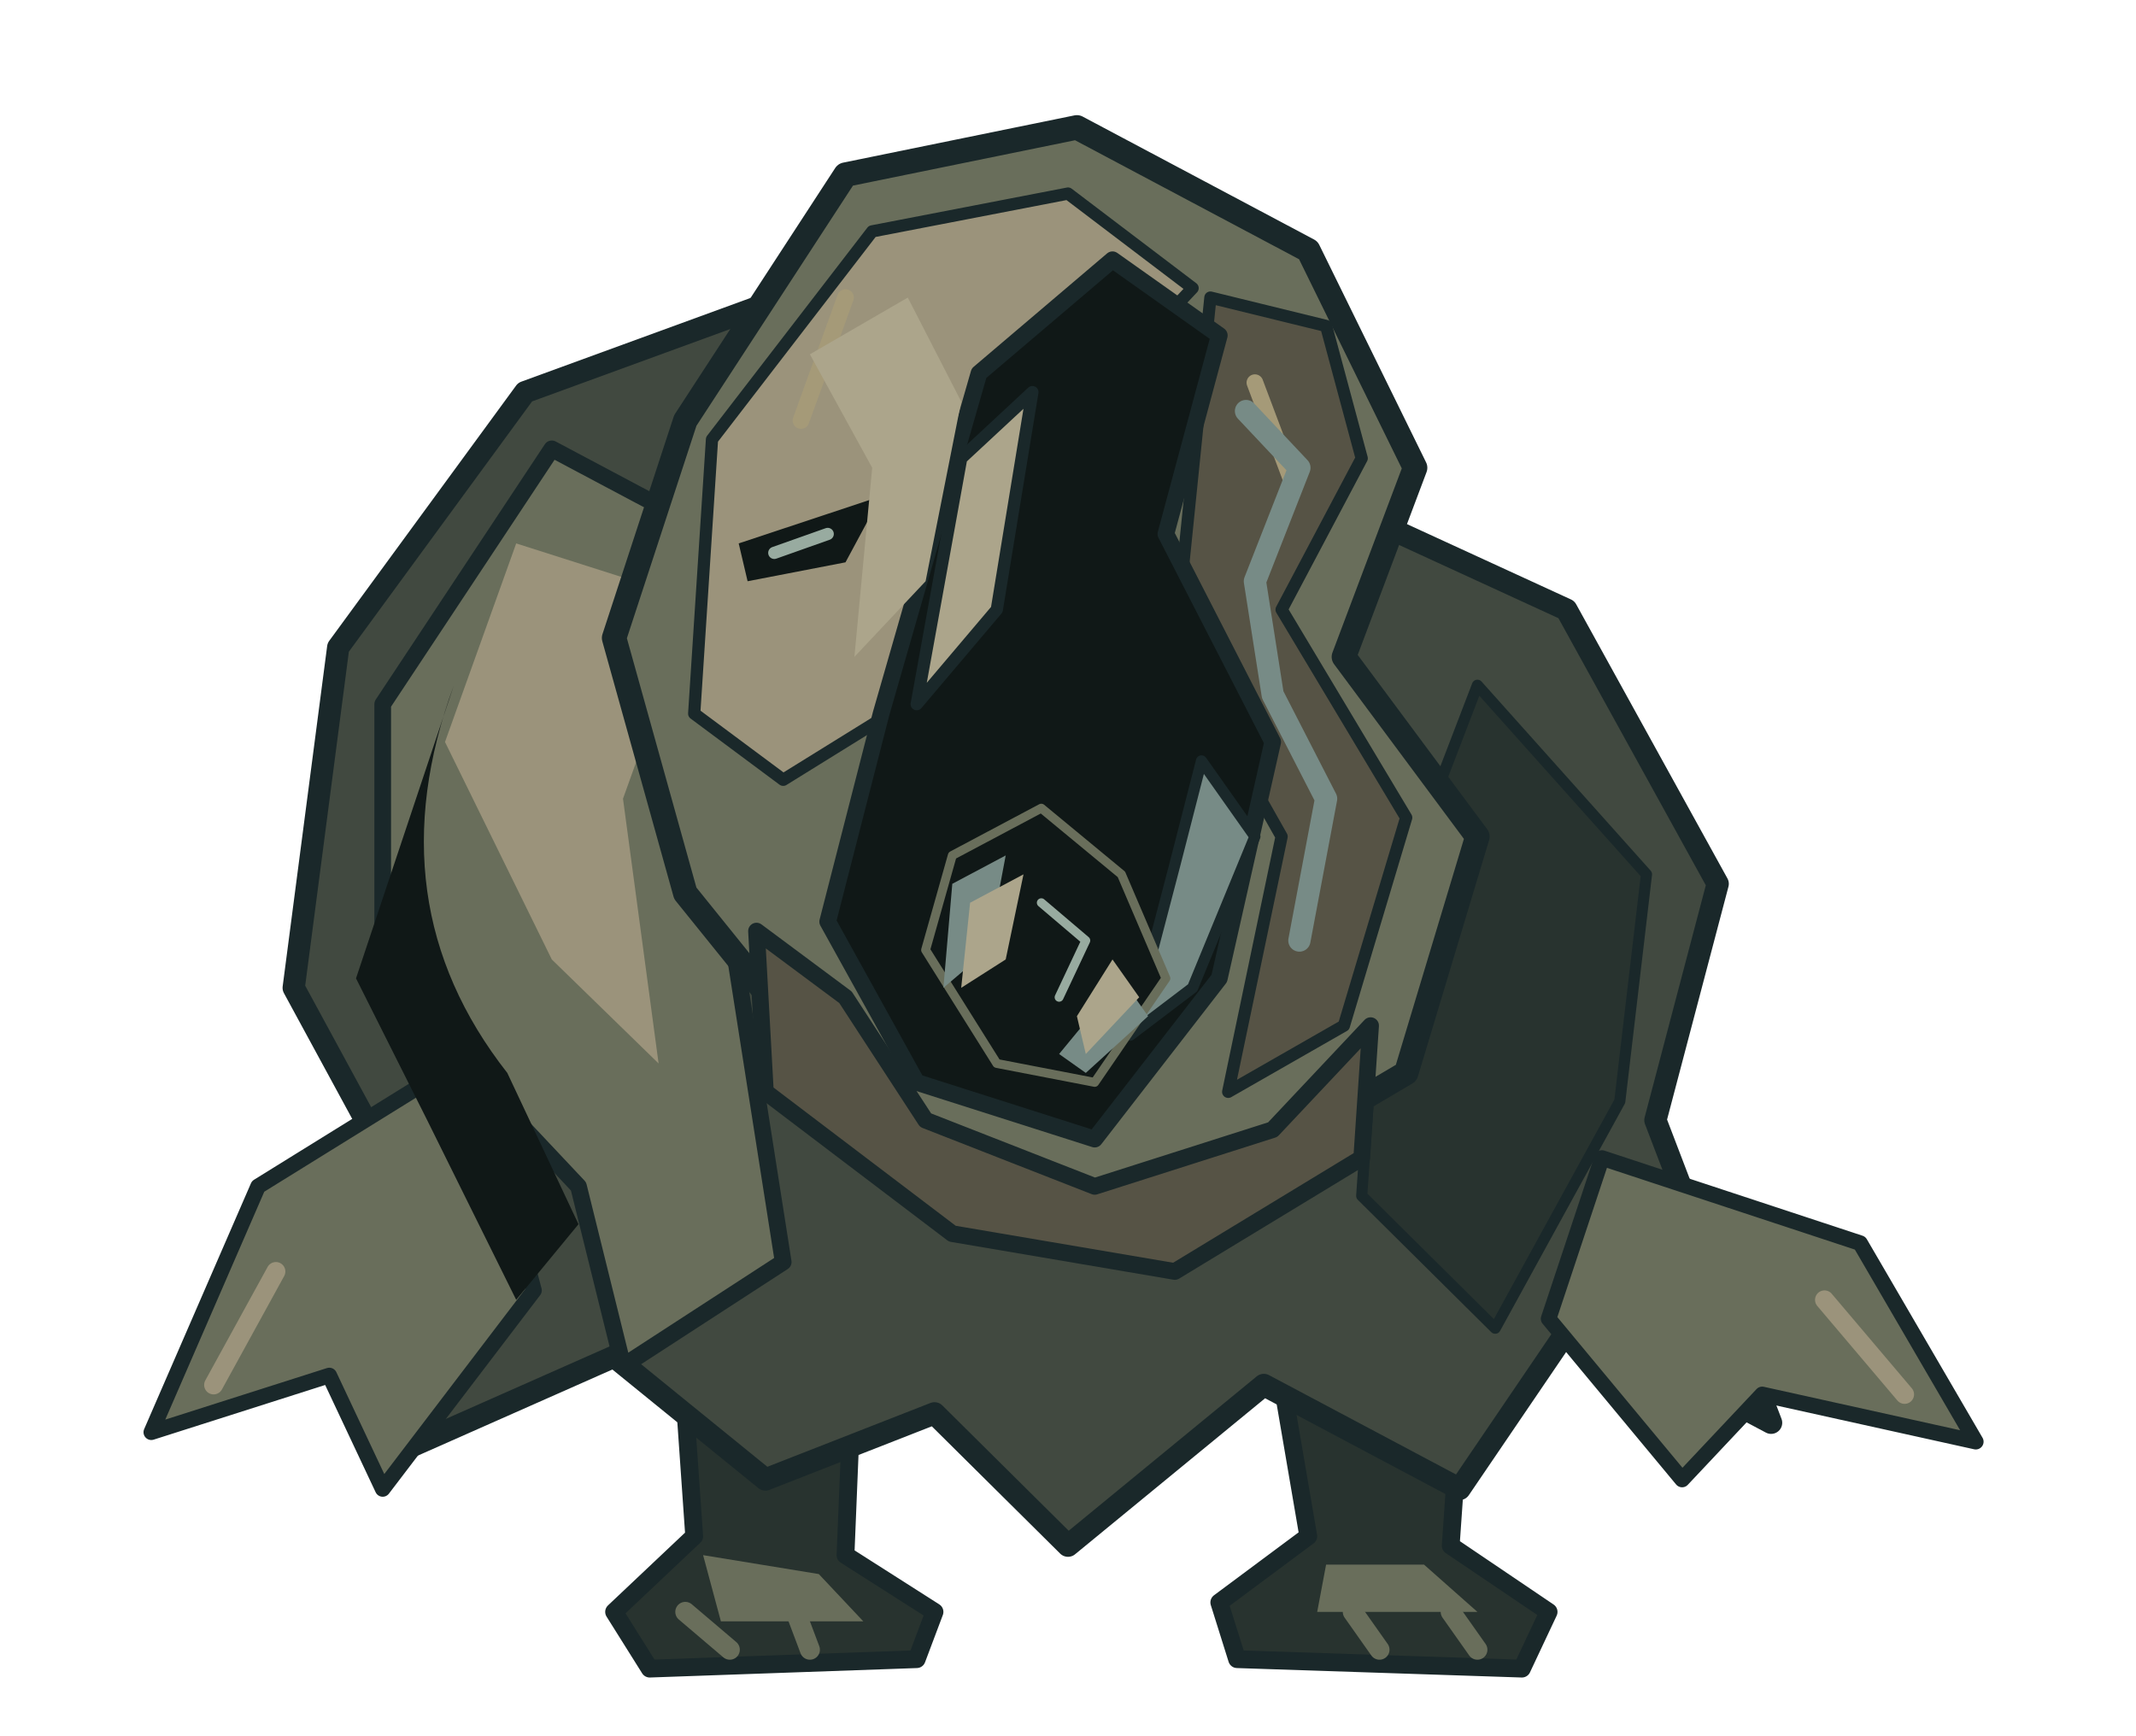
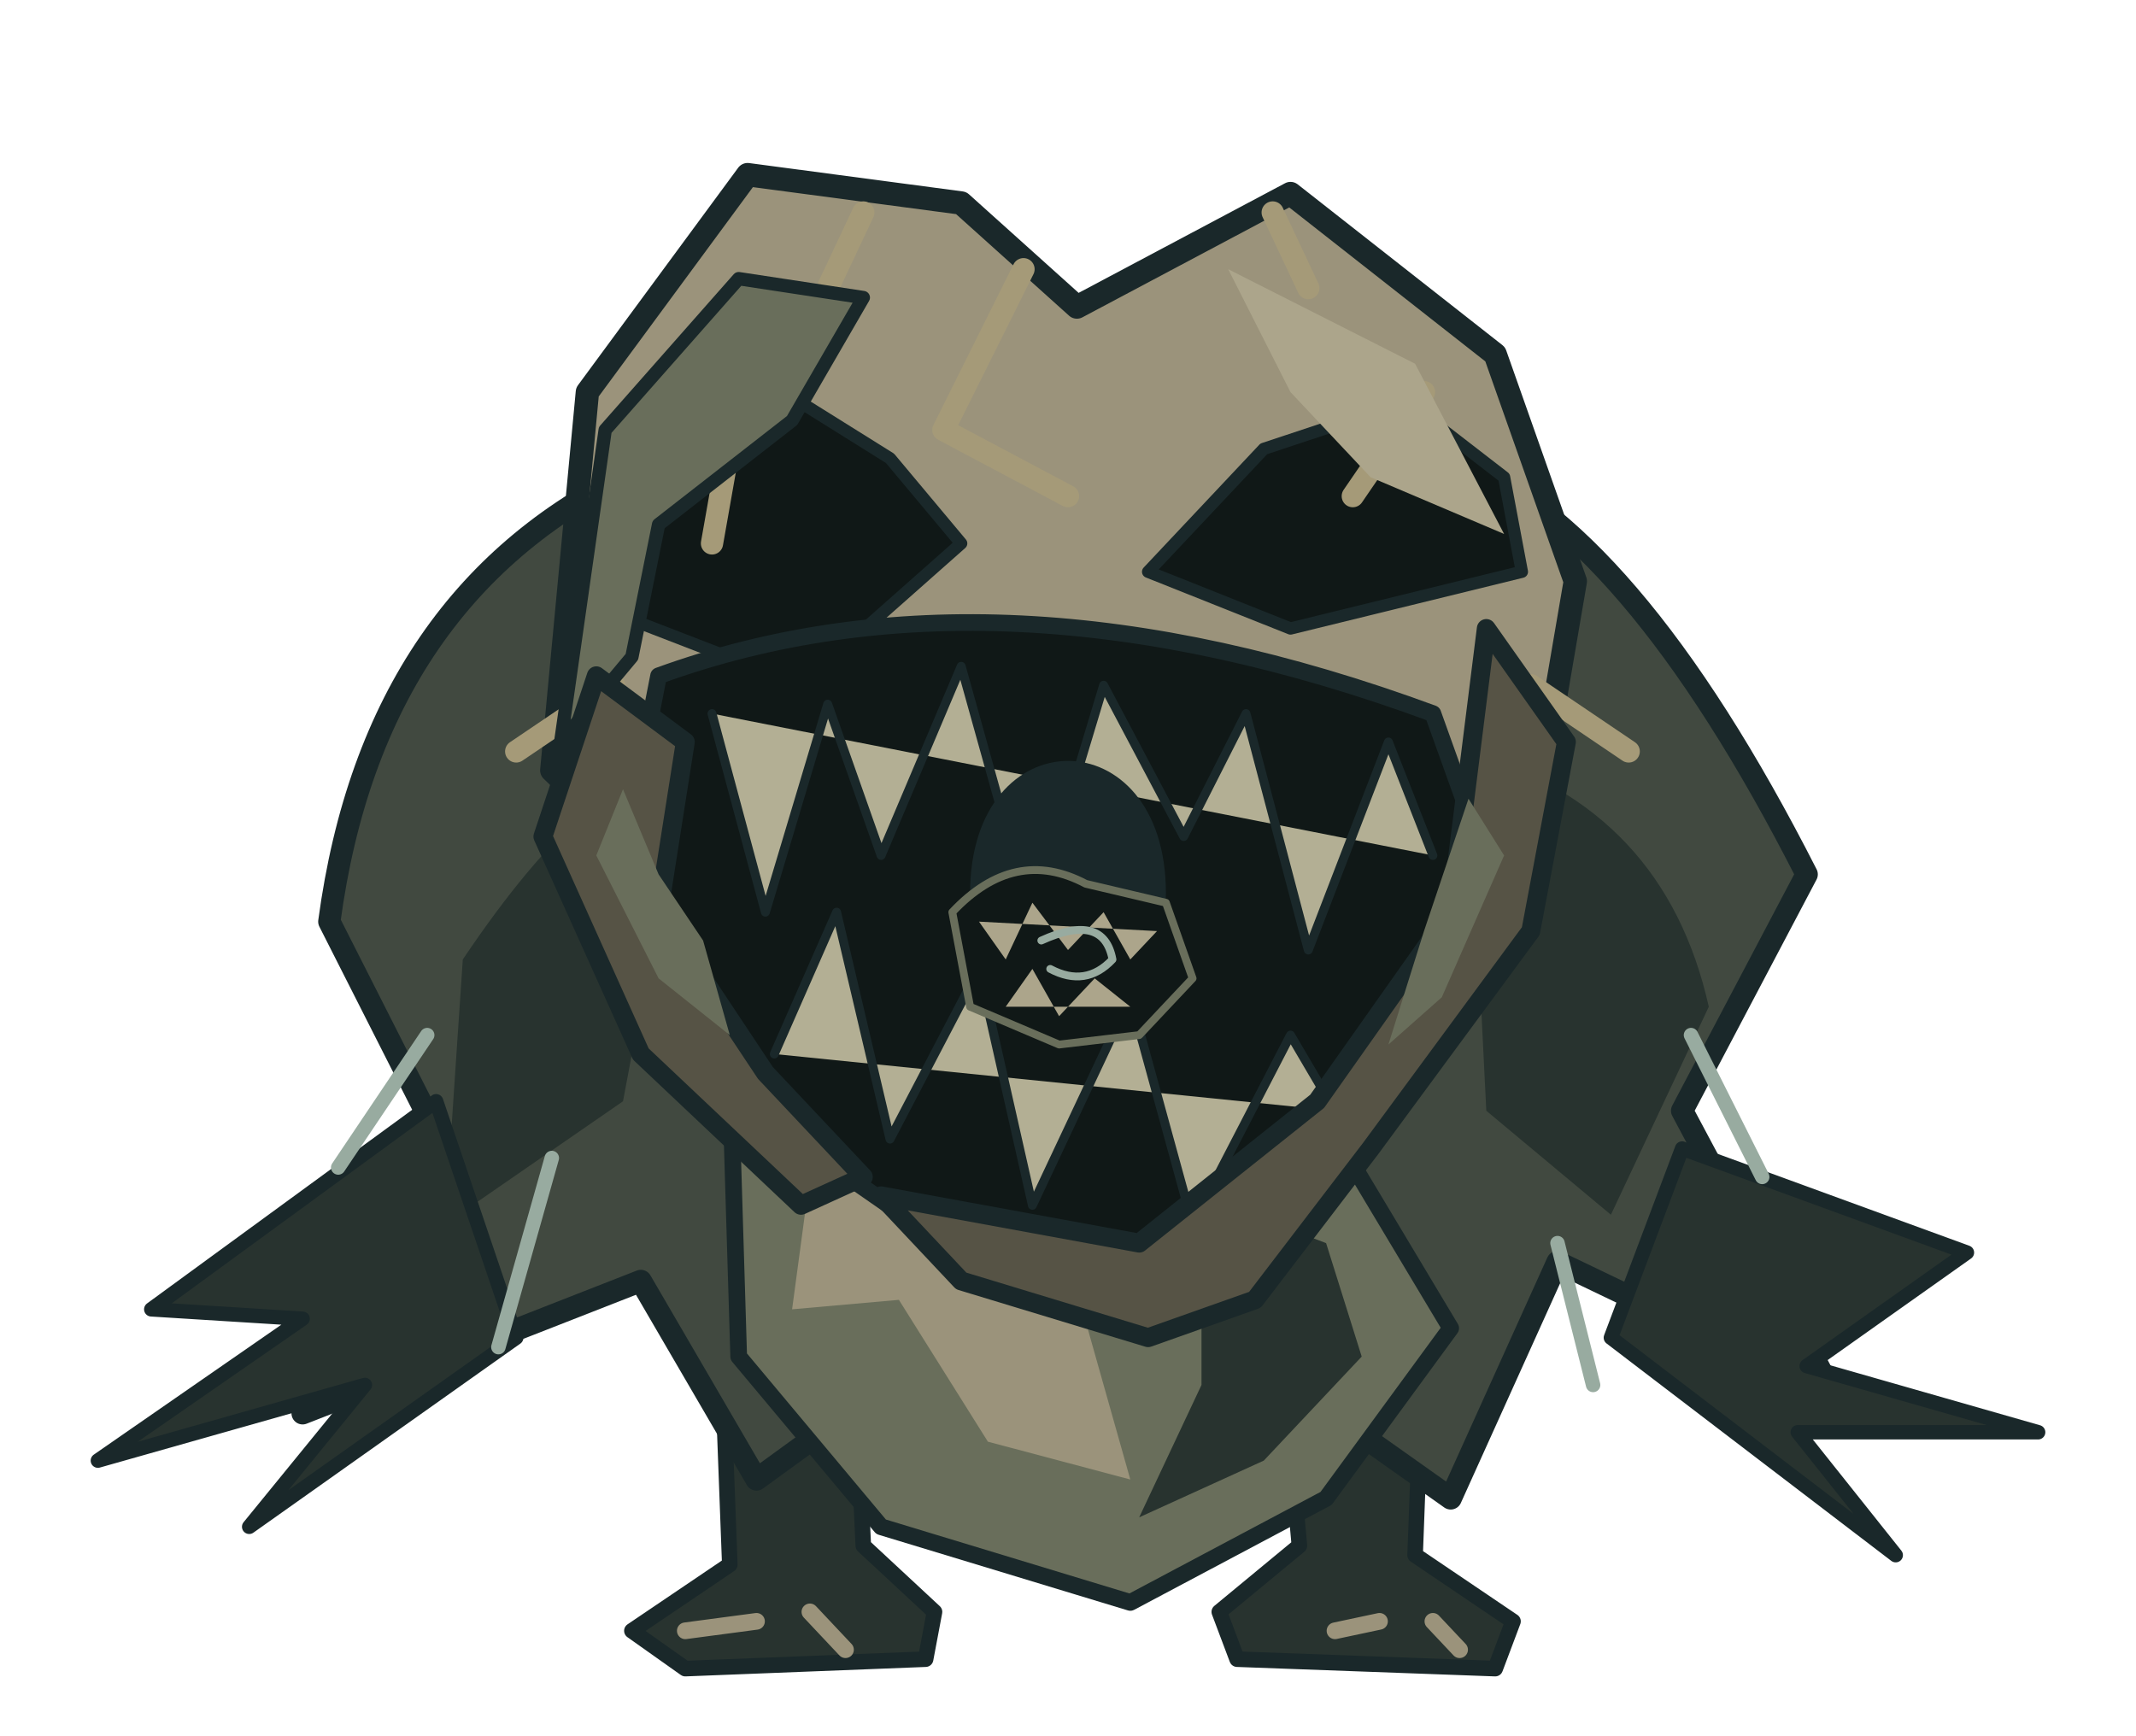
<svg xmlns="http://www.w3.org/2000/svg" viewBox="-96 -150 192 156">
  <g id="root" stroke-linecap="round" stroke-linejoin="round" />
  <g id="ground-feet" stroke-linecap="round" stroke-linejoin="round">
-     <path d="M-35.2 -34.85 L-19.2 -29.75 -20 -10.2 -12 -5.1 -13.6 -0.85 -37.6 0 -40.8 -5.1 -33.6 -11.9Z M18.4 -30.6 L36 -34 34.4 -11.05 43.2 -5.1 40.8 0 15.2 -0.85 13.6 -5.95 21.6 -11.9Z" fill="#28332F" stroke="#1A282A" stroke-width="1.6" />
-     <path d="M-34.4 -5.1 L-30.4 -1.7 M-24.8 -5.95 L-23.2 -1.7 M25.6 -5.1 L28 -1.7 M34.4 -5.1 L36.8 -1.7" fill="none" stroke="#696E5B" stroke-width="1.8" />
-     <path d="M-32.8 -10.2 L-22.4 -8.5 -18.4 -4.25 -31.2 -4.25Z M23.2 -9.35 L32 -9.35 36.8 -5.1 22.4 -5.1Z" fill="#696E5B" stroke="none" stroke-width="0.8" />
+     <path d="M-31.2 -30.6 L-19.2 -28.05 -18.4 -11.05 -12 -5.1 -12.8 -0.85 -34.4 0 -39.2 -3.4 -30.4 -9.35Z M19.2 -28.9 L32 -31.45 31.2 -10.2 40 -4.25 38.4 0 15.2 -0.85 13.6 -5.1 20.8 -11.05Z" fill="#28332F" stroke="#1A282A" stroke-width="1.4" />
+     <path d="M-34.4 -3.4 L-28 -4.25 M-23.2 -5.1 L-20 -1.7 M24 -3.4 L28 -4.25 M32.8 -4.25 L35.2 -1.7" fill="none" stroke="#9B937B" stroke-width="1.5" />
  </g>
  <g id="shroud" stroke-linecap="round" stroke-linejoin="round">
-     <path d="M-23.2 -124.1 L-48.8 -114.75 -65.6 -91.8 -69.6 -61.2 -57.6 -39.1 -60 -19.55 -40.8 -28.05 -27.2 -17 -12 -22.95 0 -11.05 17.6 -25.5 35.2 -16.15 45.6 -31.45 63.2 -22.1 52.8 -49.3 58.4 -70.55 44.8 -95.2 15.2 -108.8Z" fill="#414940" stroke="#1A282A" stroke-width="2" />
-     <path d="M-46.4 -109.65 L-61.6 -86.7 -61.6 -62.05 -44 -43.35 -40 -27.2 -25.6 -36.55 -30.4 -67.15 -24 -97.75Z" fill="#696E5B" stroke="#1A282A" stroke-width="1.5" />
-     <path d="M-49.6 -101.15 L-56 -83.3 -46.4 -63.75 -36.8 -54.4 -40 -78.2 -33.6 -96.05Z" fill="#9B937B" stroke="none" stroke-width="0.6" />
-     <path d="M36.8 -88.4 L52 -71.4 49.6 -51 38.4 -30.6 26.4 -42.5 28 -65.45Z" fill="#28332F" stroke="#1A282A" stroke-width="1" />
-     <path d="M-53.6 -55.25 L-72.8 -43.35 -82.4 -21.25 -66.4 -26.35 -61.6 -16.15 -48 -34Z M48 -45.9 L71.2 -38.25 81.6 -20.4 62.4 -24.65 55.2 -17 43.2 -31.45Z" fill="#696E5B" stroke="#1A282A" stroke-width="1.4" />
-     <path d="M-71.2 -35.7 L-76.8 -25.5 M68 -33.15 L75.2 -24.65" fill="none" stroke="#9B937B" stroke-width="1.7" />
-     <path d="M-55.2 -88.4 Q-62.4 -68.85 -50.4 -53.55 L-44 -39.95 -49.6 -33.15 -57.6 -49.3 -64 -62.05Z" fill="#101817" stroke="none" stroke-width="0.8" />
+     <path d="M-38.4 -107.95 Q-62.4 -96.9 -66.4 -67.15 L-55.2 -45.05 -68.8 -22.95 -38.4 -34.85 -28 -17 -12.8 -28.05 0 -8.5 15.2 -28.9 34.4 -15.3 44 -36.55 68.8 -24.65 55.2 -50.15 66.4 -71.4 Q50.4 -102.85 34.4 -108.8Z" fill="#414940" stroke="#1A282A" stroke-width="2" />
+     <path d="M-54.4 -63.75 Q-42.4 -81.6 -34.4 -80.75 L-40 -51 -56 -39.95Z M36 -82.45 Q53.6 -77.35 57.6 -59.5 L48.8 -40.8 37.6 -50.15Z" fill="#28332F" stroke="none" stroke-width="0.6" />
+     <path d="M-56.8 -51 L-82.4 -32.3 -68.8 -31.45 -87.2 -18.7 -63.2 -25.5 -73.6 -12.75 -49.6 -29.75Z M55.2 -46.75 L80.8 -37.4 66.4 -27.2 87.2 -21.25 65.6 -21.25 74.4 -10.2 48.8 -29.75Z" fill="#28332F" stroke="#1A282A" stroke-width="1.3" />
+     <path d="M-57.6 -56.95 L-65.6 -45.05 M-46.4 -45.9 L-51.2 -28.9 M56 -56.95 L62.4 -44.2 M44 -38.25 L47.2 -25.5" fill="none" stroke="#98ABA0" stroke-width="1.3" />
+     <path d="M-30.4 -54.4 Q-9.6 -62.05 23.2 -49.3 L34.4 -30.6 23.2 -15.3 5.6 -5.95 -16.8 -12.75 -29.6 -28.05Z" fill="#696E5B" stroke="#1A282A" stroke-width="1.5" />
+     <path d="M-23.2 -44.2 Q-8.8 -50.15 0.8 -34 L5.6 -17 -7.2 -20.4 -15.2 -33.15 -24.8 -32.3Z" fill="#9B937B" stroke="none" stroke-width="0.6" />
+     <path d="M12 -42.5 L23.2 -38.25 26.4 -28.05 17.6 -18.7 6.4 -13.6 12 -25.5Z" fill="#28332F" stroke="none" stroke-width="0.6" />
  </g>
  <g id="face" stroke-linecap="round" stroke-linejoin="round">
-     <path d="M-34.4 -112.2 L-20 -134.3 0.8 -138.55 21.6 -127.5 31.2 -107.95 24.8 -90.95 36.8 -74.8 30.4 -53.55 8.8 -40.8 -15.2 -45.9 -34.4 -69.7 -40.8 -92.65Z" fill="#696E5B" stroke="#1A282A" stroke-width="2.2" />
-     <path d="M-32 -110.5 L-17.6 -129.2 0 -132.6 11.2 -124.1 1.6 -113.9 -6.4 -91.8 -25.6 -79.9 -33.6 -85.85Z" fill="#9B937B" stroke="#1A282A" stroke-width="1.1" />
-     <path d="M12.8 -123.25 L23.2 -120.7 26.4 -108.8 19.2 -95.2 30.4 -76.5 24.8 -57.8 14.4 -51.85 19.2 -74.8 9.6 -91.8Z" fill="#565345" stroke="#1A282A" stroke-width="1.1" />
-     <path d="M-8 -116.45 L4 -126.65 13.6 -119.85 8.8 -102 18.4 -83.3 13.6 -62.05 2.4 -47.6 -13.6 -52.7 -21.6 -67.15 -16.8 -85.85Z" fill="#101817" stroke="#1A282A" stroke-width="1.5" />
-     <path d="M-9.6 -108.8 L-3.2 -114.75 -6.4 -95.2 -13.6 -86.7Z" fill="#ACA58B" stroke="#1A282A" stroke-width="1.1" />
-     <path d="M12 -81.6 L16.8 -74.8 11.2 -61.2 5.6 -56.95 9.6 -72.25Z" fill="#778B86" stroke="#1A282A" stroke-width="1" />
-     <path d="M-28 -66.3 L-20 -60.35 -12.8 -49.3 2.4 -43.35 18.4 -48.45 27.2 -57.8 26.4 -45.9 9.6 -35.7 -10.4 -39.1 -27.2 -51.85Z" fill="#565345" stroke="#1A282A" stroke-width="1.5" />
-     <path d="M-29.6 -101.15 L-16.8 -105.4 -20 -99.45 -28.8 -97.75Z" fill="#101817" stroke="none" stroke-width="0.6" />
-     <path d="M-26.4 -100.3 L-21.6 -102" fill="none" stroke="#98ABA0" stroke-width="1.1" />
-     <path d="M-20 -123.25 L-24 -112.2 M16.8 -115.6 L20 -107.1" fill="none" stroke="#A59A78" stroke-width="1.5" />
-     <path d="M-23.2 -118.15 L-14.4 -123.25 -9.6 -113.9 -12.8 -97.75 -19.2 -90.95 -17.6 -107.95Z" fill="#ACA58B" stroke="none" stroke-width="0.8" />
-     <path d="M16 -113.05 L20.8 -107.95 16.8 -97.75 18.4 -87.55 23.2 -78.2 20.8 -65.45" fill="none" stroke="#778B86" stroke-width="2" />
+     <path d="M-43.2 -114.75 L-28.8 -134.3 -9.6 -131.75 0.8 -122.4 20 -132.6 38.4 -118.15 45.6 -97.75 42.4 -79.05 31.2 -63.75 7.2 -45.9 -18.4 -53.55 -46.4 -80.75Z" fill="#9B937B" stroke="#1A282A" stroke-width="2.1" />
+     <path d="M-39.2 -108.8 L-29.6 -117.3 -16 -108.8 -9.6 -101.15 -24 -88.4 -41.6 -95.2Z M39.2 -107.1 L30.4 -113.9 17.6 -109.65 7.2 -98.6 20 -93.5 40.8 -98.6Z" fill="#101817" stroke="#1A282A" stroke-width="1.1" />
+     <path d="M-36.8 -89.25 Q-6.4 -100.3 32.8 -85.85 L39.2 -68 26.4 -50.15 8.8 -33.15 -11.2 -38.25 -32 -52.7 -40.8 -68.85Z" fill="#101817" stroke="#1A282A" stroke-width="1.5" />
+     <path d="M-32 -85.85 L-27.2 -68 -21.6 -86.7 -16.8 -73.1 -9.6 -90.1 -3.2 -67.15 3.2 -88.4 10.4 -74.8 16 -85.85 21.6 -64.6 28.8 -83.3 32.8 -73.1 M-26.4 -55.25 L-20.8 -68 -16 -47.6 -8 -62.9 -3.2 -41.65 5.6 -60.35 11.2 -39.95 20 -56.95 24 -50.15" fill="#B3AF94" stroke="#1A282A" stroke-width="0.8" />
+     <path d="M-8.8 -69.7 C-8.8 -85.563 8.8 -85.563 8.8 -69.7 C8.8 -53.837 -8.8 -53.837 -8.8 -69.7Z" fill="#1A282A" stroke="none" stroke-width="0.6" />
+     <path d="M-40.8 -88.4 L-49.6 -82.45 M41.6 -88.4 L50.4 -82.45 M-21.6 -124.1 L-18.4 -130.9 M21.6 -124.1 L18.4 -130.9 M-29.6 -114.75 L-32 -101.15 M-4 -125.8 L-11.2 -111.35 0 -105.4 M32 -114.75 L25.6 -105.4" fill="none" stroke="#A59A78" stroke-width="2" />
+     <path d="M-41.6 -111.35 L-29.6 -124.95 -18.4 -123.25 -24.8 -112.2 -36.8 -102.85 -39.2 -90.95 -45.6 -83.3Z" fill="#696E5B" stroke="#1A282A" stroke-width="1.2" />
+     <path d="M14.4 -125.8 L31.2 -117.3 39.2 -102 27.2 -107.1 20 -114.75Z" fill="#ACA58B" stroke="none" stroke-width="0.6" />
+     <path d="M-42.4 -89.25 L-34.4 -83.3 -36.8 -68 -27.2 -53.55 -18.4 -44.2 -24 -41.65 -38.4 -55.25 -47.2 -74.8Z M37.6 -93.5 L44.8 -83.3 41.6 -66.3 27.2 -46.75 16.8 -33.15 7.2 -29.75 -9.6 -34.85 -16.8 -42.5 6.4 -38.25 22.4 -51 34.4 -68Z" fill="#565345" stroke="#1A282A" stroke-width="1.7" />
+     <path d="M-40 -79.05 L-36.8 -71.4 -32.8 -65.45 -30.4 -56.95 -36.8 -62.05 -42.4 -73.1Z M36 -78.2 L39.2 -73.1 33.6 -60.35 28.8 -56.1 32 -66.3Z" fill="#696E5B" stroke="none" stroke-width="0.6" />
  </g>
  <g id="maw" stroke-linecap="round" stroke-linejoin="round">
-     <path d="M-10.4 -73.1 L-2.4 -77.35 4.8 -71.4 8.8 -62.05 2.4 -52.7 -6.4 -54.4 -12.8 -64.6Z" fill="#101817" stroke="#696E5B" stroke-width="0.8" />
-     <path d="M-10.4 -70.55 L-5.6 -73.1 -7.2 -64.6 -11.2 -61.2Z M4.8 -62.05 L7.2 -58.65 1.6 -53.55 -0.8 -55.25Z" fill="#778B86" stroke="none" stroke-width="0.6" />
-     <path d="M-2.4 -68.85 L1.6 -65.45 -0.8 -60.35" fill="none" stroke="#98ABA0" stroke-width="0.8" />
-     <path d="M-8.8 -68.85 L-4 -71.4 -5.6 -63.75 -9.6 -61.2Z M4 -63.75 L6.4 -60.35 1.6 -55.25 0.8 -58.65Z" fill="#ACA58B" stroke="none" stroke-width="0.8" />
+     <path d="M-10.4 -68 Q-4.8 -73.95 1.6 -70.55 L8.8 -68.85 11.2 -62.05 6.4 -56.95 -0.8 -56.1 -8.8 -59.5Z" fill="#101817" stroke="#696E5B" stroke-width="0.7" />
+     <path d="M-8 -67.15 L-5.6 -63.75 -3.2 -68.85 0 -64.6 3.2 -68 5.6 -63.75 8 -66.3 M-5.6 -59.5 L-3.2 -62.9 -0.8 -58.65 2.4 -62.05 5.6 -59.5" fill="#ACA58B" stroke="none" stroke-width="0.6" />
+     <path d="M-2.4 -65.45 Q3.2 -68 4 -63.75 Q1.6 -61.2 -1.6 -62.9" fill="none" stroke="#98ABA0" stroke-width="0.7" />
  </g>
</svg>
